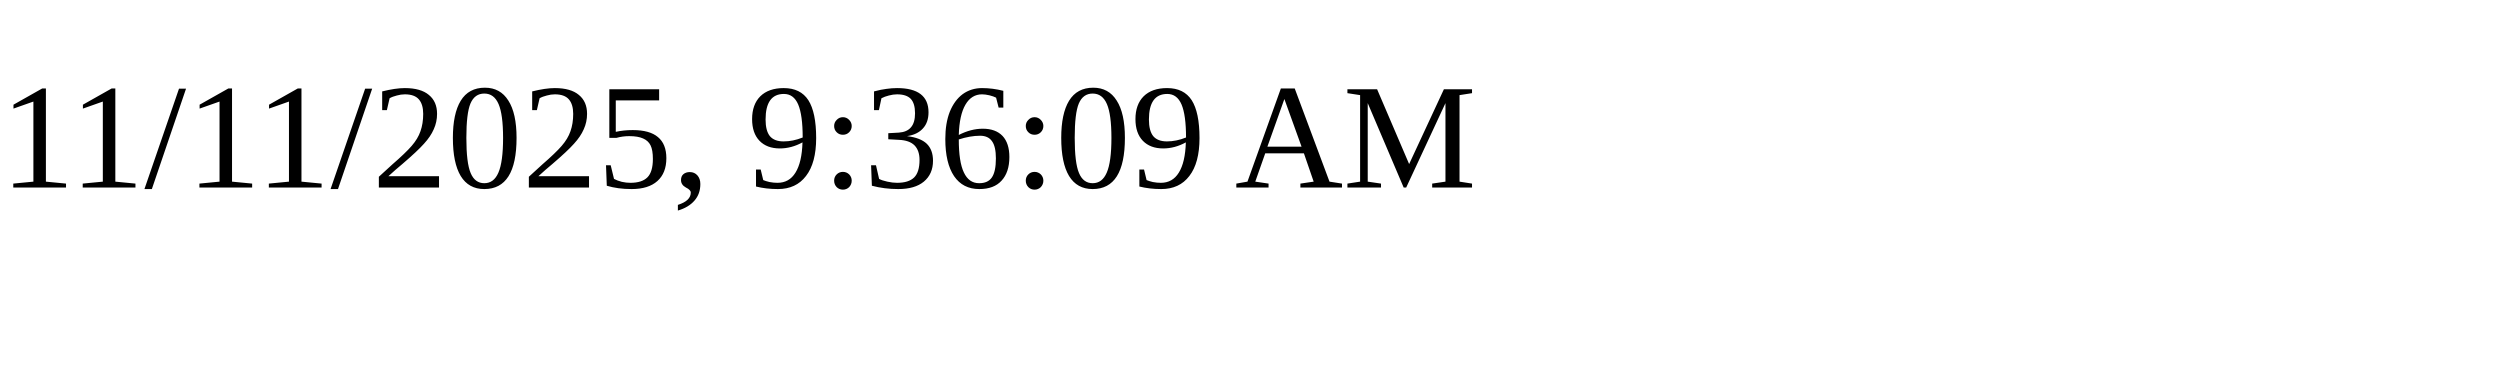
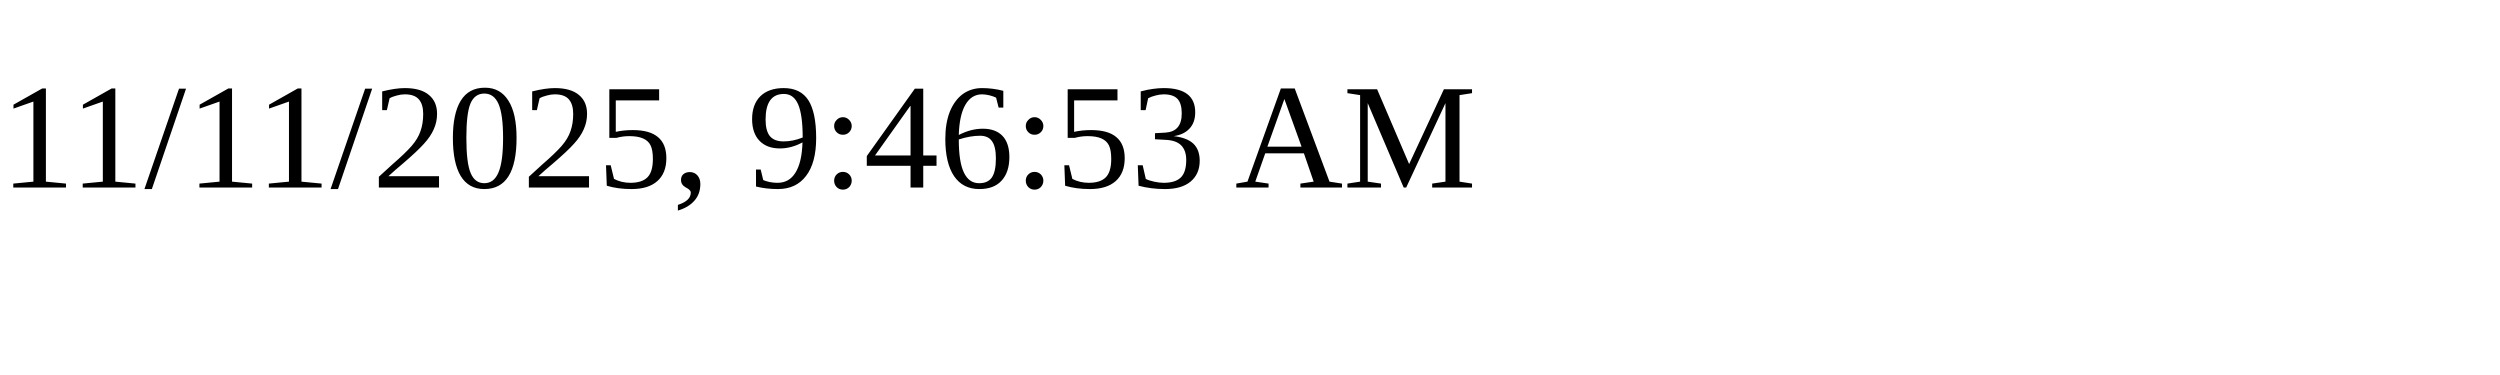
<svg xmlns="http://www.w3.org/2000/svg" height="30" width="200">
-   <text x="0" y="15">11/11/2025, 9:36:09 AM</text>
+   <text x="0" y="15">11/11/2025, 9:46:53 AM</text>
</svg>
